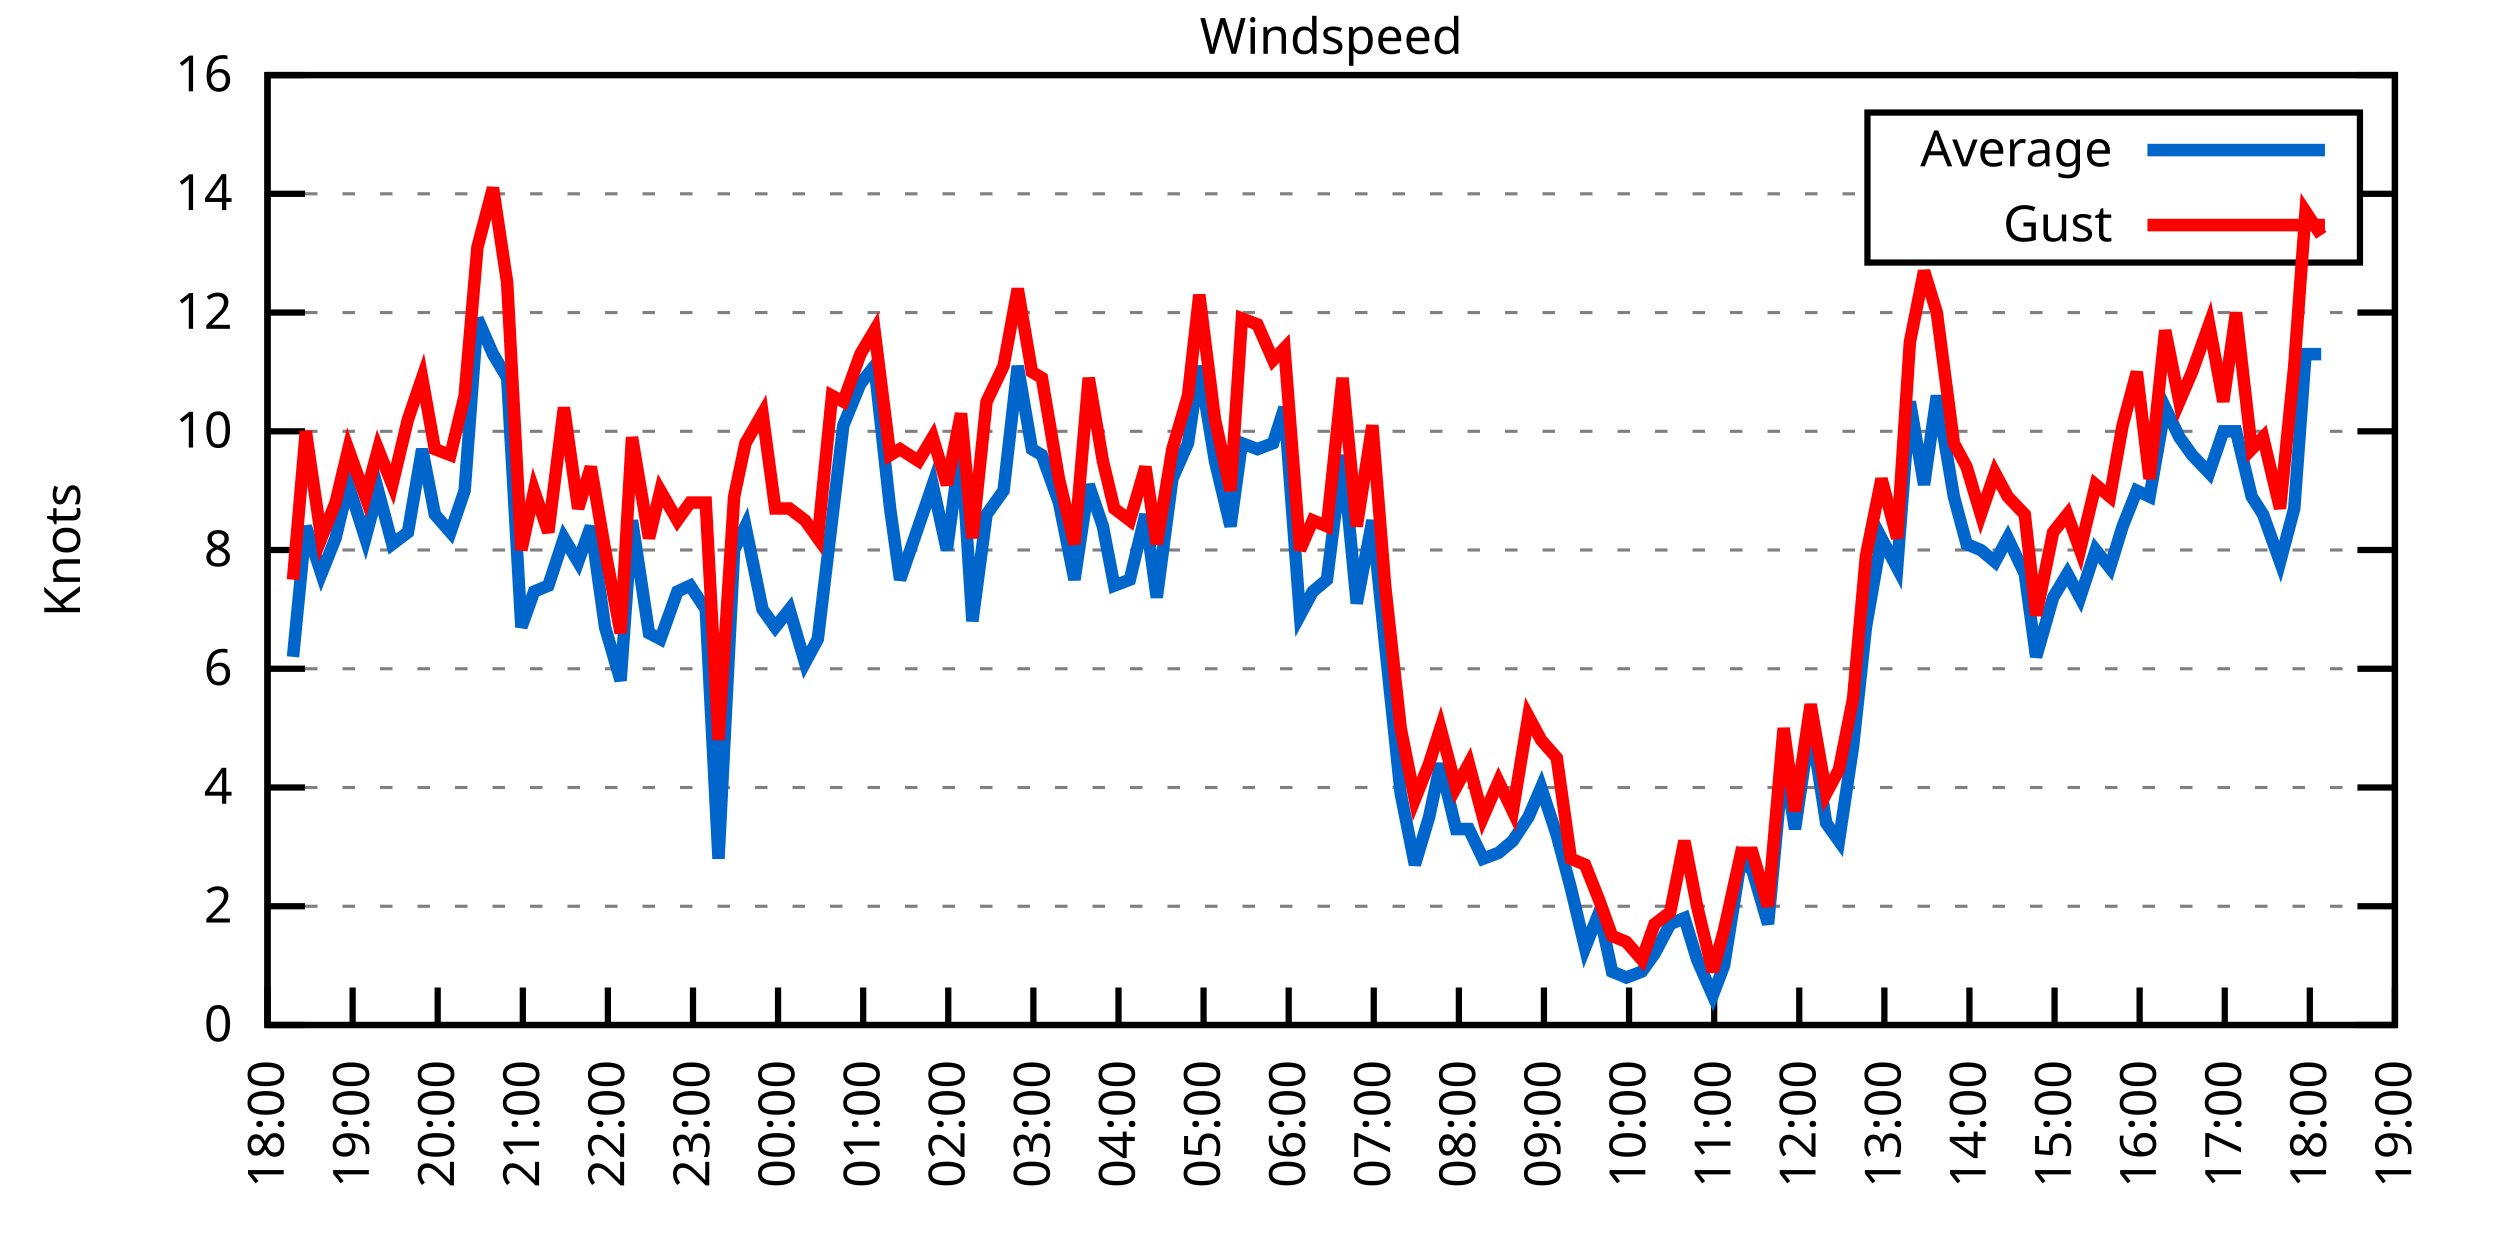
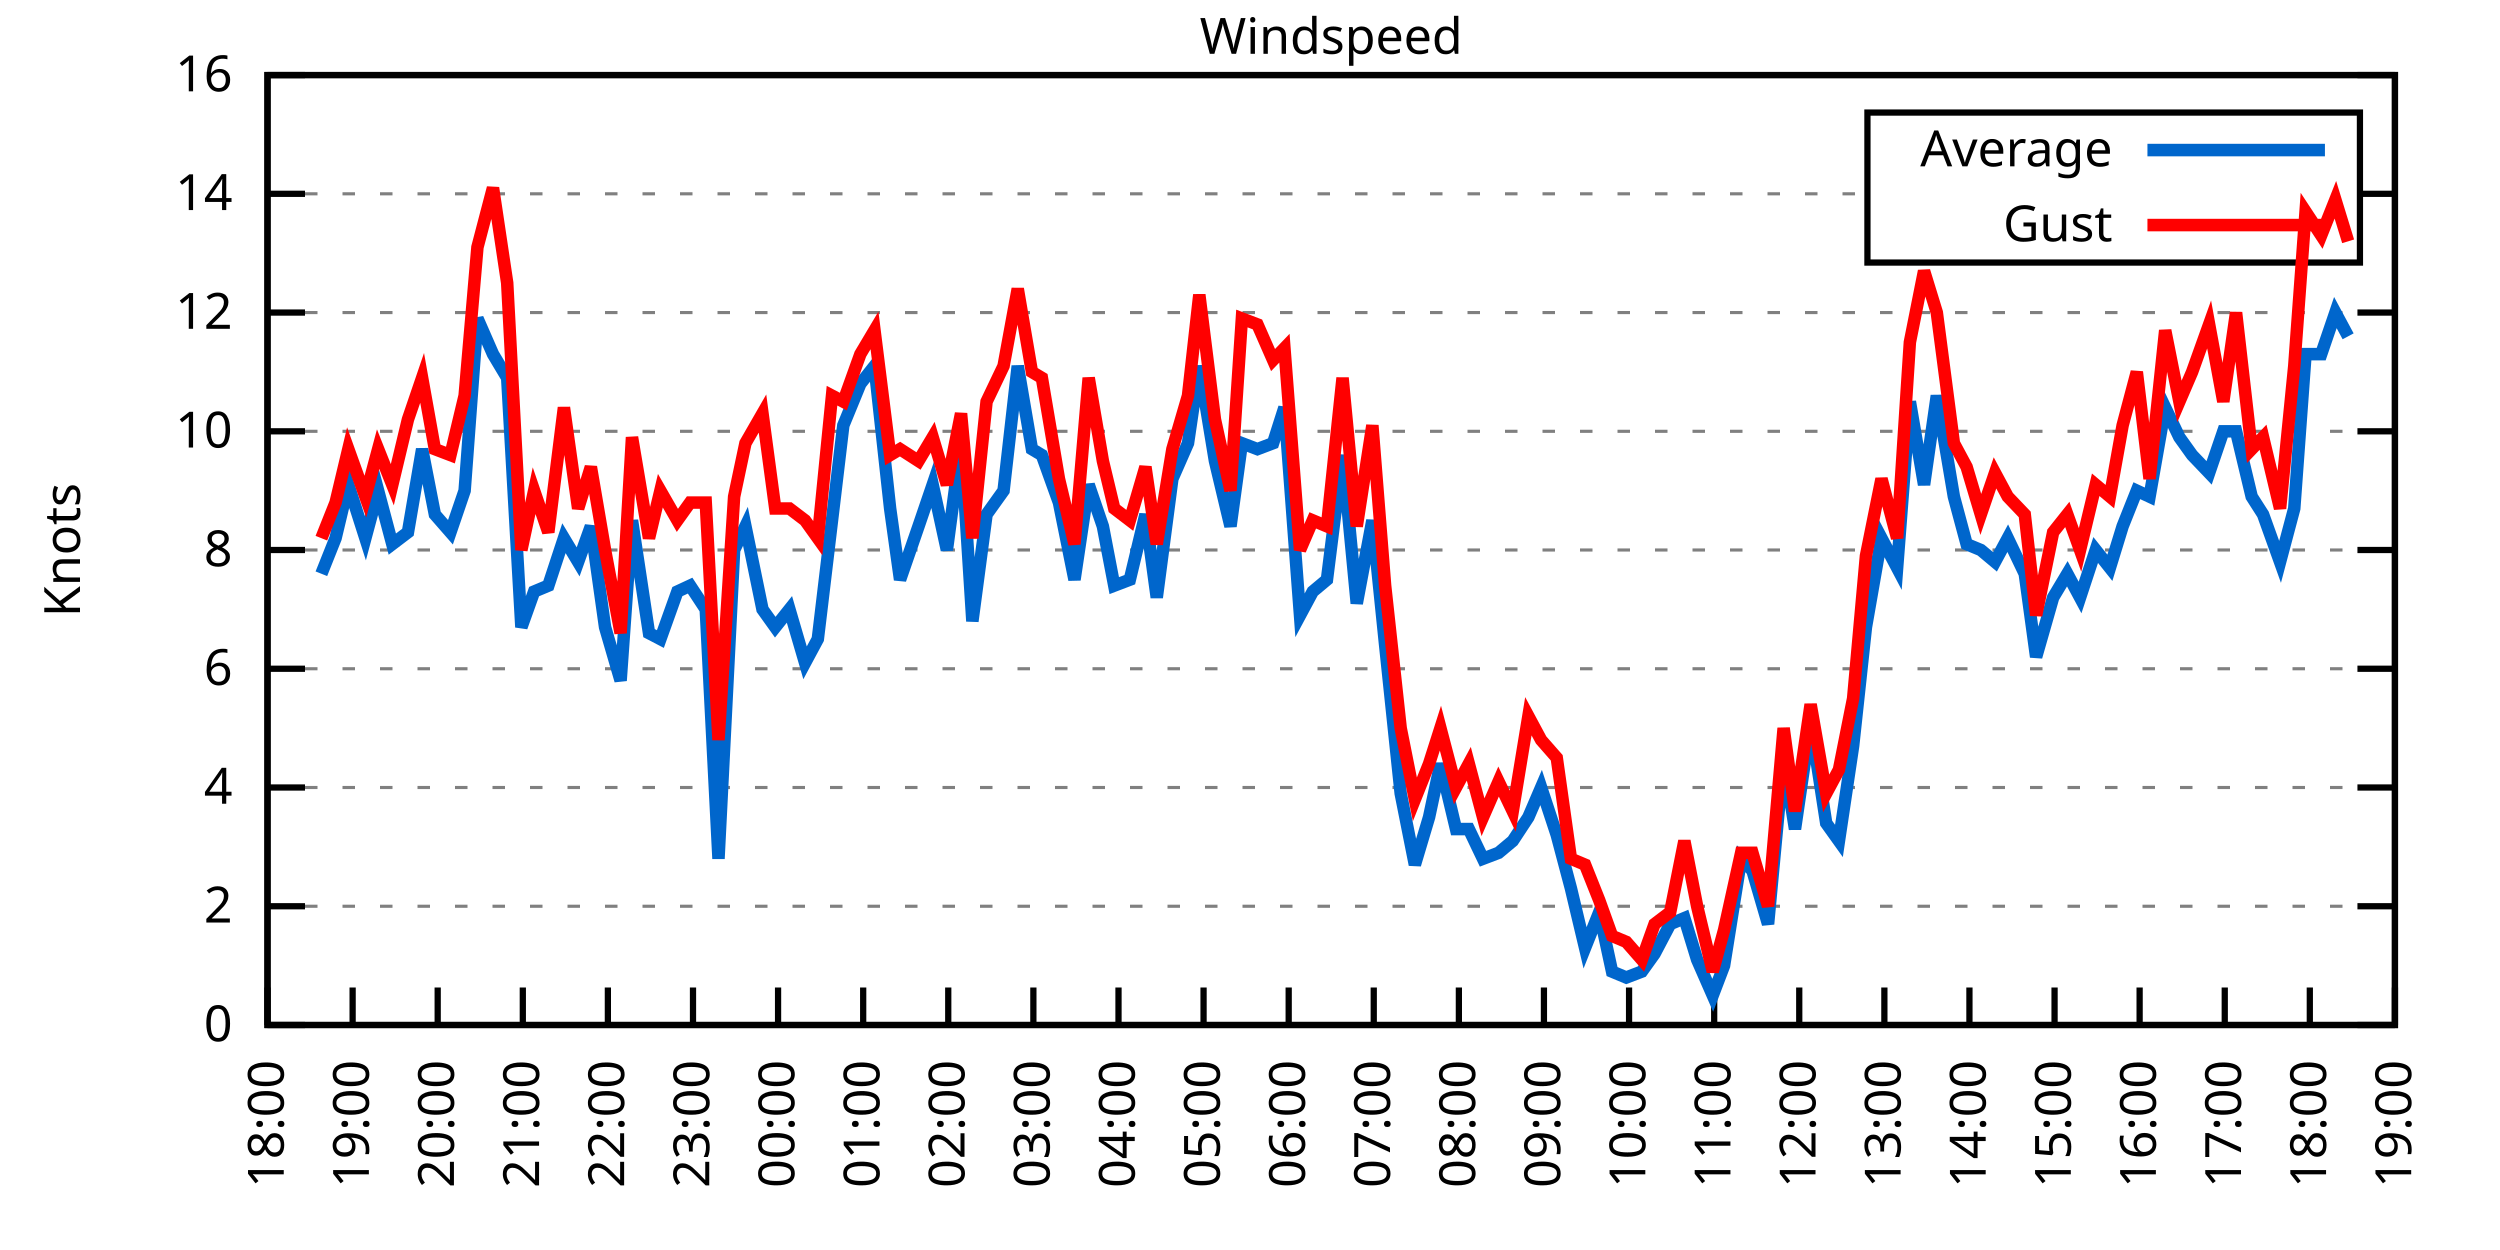
<svg xmlns="http://www.w3.org/2000/svg" xmlns:xlink="http://www.w3.org/1999/xlink" width="400" height="200" viewBox="0 0 400 200">
  <g id="gnuplot_canvas">
    <rect x="0" y="0" width="400" height="200" fill="none" />
    <defs>
      <circle id="gpDot" r="0.5" stroke-width="0.5" stroke="currentColor" />
      <path id="gpPt0" stroke-width="0.333" stroke="currentColor" d="M-1,0 h2 M0,-1 v2" />
      <path id="gpPt1" stroke-width="0.333" stroke="currentColor" d="M-1,-1 L1,1 M1,-1 L-1,1" />
      <path id="gpPt2" stroke-width="0.333" stroke="currentColor" d="M-1,0 L1,0 M0,-1 L0,1 M-1,-1 L1,1 M-1,1 L1,-1" />
      <rect id="gpPt3" stroke-width="0.333" stroke="currentColor" x="-1" y="-1" width="2" height="2" />
      <rect id="gpPt4" stroke-width="0.333" stroke="currentColor" fill="currentColor" x="-1" y="-1" width="2" height="2" />
      <circle id="gpPt5" stroke-width="0.333" stroke="currentColor" cx="0" cy="0" r="1" />
      <use xlink:href="#gpPt5" id="gpPt6" fill="currentColor" stroke="none" />
      <path id="gpPt7" stroke-width="0.333" stroke="currentColor" d="M0,-1.33 L-1.33,0.67 L1.33,0.67 z" />
      <use xlink:href="#gpPt7" id="gpPt8" fill="currentColor" stroke="none" />
      <use xlink:href="#gpPt7" id="gpPt9" stroke="currentColor" transform="rotate(180)" />
      <use xlink:href="#gpPt9" id="gpPt10" fill="currentColor" stroke="none" />
      <use xlink:href="#gpPt3" id="gpPt11" stroke="currentColor" transform="rotate(45)" />
      <use xlink:href="#gpPt11" id="gpPt12" fill="currentColor" stroke="none" />
      <path id="gpPt13" stroke-width="0.333" stroke="currentColor" d="M0,1.330 L1.265,0.411 L0.782,-1.067 L-0.782,-1.076 L-1.265,0.411 z" />
      <use xlink:href="#gpPt13" id="gpPt14" fill="currentColor" stroke="none" />
      <filter id="textbox" filterUnits="objectBoundingBox" x="0" y="0" height="1" width="1">
        <feFlood flood-color="white" flood-opacity="1" result="bgnd" />
        <feComposite in="SourceGraphic" in2="bgnd" operator="atop" />
      </filter>
      <filter id="greybox" filterUnits="objectBoundingBox" x="0" y="0" height="1" width="1">
        <feFlood flood-color="lightgrey" flood-opacity="1" result="grey" />
        <feComposite in="SourceGraphic" in2="grey" operator="atop" />
      </filter>
    </defs>
    <g fill="none" color="white" stroke="currentColor" stroke-width="1.00" stroke-linecap="butt" stroke-linejoin="miter">
</g>
    <g fill="none" color="black" stroke="currentColor" stroke-width="1.00" stroke-linecap="butt" stroke-linejoin="miter">
      <g stroke="none" shape-rendering="crispEdges">
        <polygon fill="rgb(255, 255, 255)" points="42.80,164.00 383.18,164.00 383.18,12.02 42.80,12.02 " />
      </g>
    </g>
    <g fill="none" color="black" stroke="currentColor" stroke-width="1.00" stroke-linecap="butt" stroke-linejoin="miter">
</g>
    <g fill="none" color="black" stroke="black" stroke-width="0.50" stroke-linecap="butt" stroke-linejoin="miter">
</g>
    <g fill="none" color="gray" stroke="currentColor" stroke-width="0.50" stroke-linecap="butt" stroke-linejoin="miter">
      <path stroke="gray" stroke-dasharray="2,4" class="gridline" d="M42.80,164.00 L383.19,164.00  " />
    </g>
    <g fill="none" color="gray" stroke="gray" stroke-width="1.00" stroke-linecap="butt" stroke-linejoin="miter">
</g>
    <g fill="none" color="black" stroke="currentColor" stroke-width="1.00" stroke-linecap="butt" stroke-linejoin="miter">
      <path stroke="black" d="M42.80,164.00 L48.80,164.00 M383.19,164.00 L377.19,164.00  " />
      <g transform="translate(37.20,166.60)" stroke="none" fill="black" font-family="Sans" font-size="8.00" text-anchor="end">
        <text>
          <tspan font-family="Sans"> 0</tspan>
        </text>
      </g>
    </g>
    <g fill="none" color="black" stroke="currentColor" stroke-width="1.00" stroke-linecap="butt" stroke-linejoin="miter">
</g>
    <g fill="none" color="black" stroke="black" stroke-width="0.50" stroke-linecap="butt" stroke-linejoin="miter">
</g>
    <g fill="none" color="gray" stroke="currentColor" stroke-width="0.50" stroke-linecap="butt" stroke-linejoin="miter">
      <path stroke="gray" stroke-dasharray="2,4" class="gridline" d="M42.80,145.00 L383.19,145.00  " />
    </g>
    <g fill="none" color="gray" stroke="gray" stroke-width="1.00" stroke-linecap="butt" stroke-linejoin="miter">
</g>
    <g fill="none" color="black" stroke="currentColor" stroke-width="1.00" stroke-linecap="butt" stroke-linejoin="miter">
      <path stroke="black" d="M42.80,145.00 L48.80,145.00 M383.19,145.00 L377.19,145.00  " />
      <g transform="translate(37.20,147.60)" stroke="none" fill="black" font-family="Sans" font-size="8.00" text-anchor="end">
        <text>
          <tspan font-family="Sans"> 2</tspan>
        </text>
      </g>
    </g>
    <g fill="none" color="black" stroke="currentColor" stroke-width="1.00" stroke-linecap="butt" stroke-linejoin="miter">
</g>
    <g fill="none" color="black" stroke="black" stroke-width="0.50" stroke-linecap="butt" stroke-linejoin="miter">
</g>
    <g fill="none" color="gray" stroke="currentColor" stroke-width="0.50" stroke-linecap="butt" stroke-linejoin="miter">
      <path stroke="gray" stroke-dasharray="2,4" class="gridline" d="M42.80,126.00 L383.19,126.00  " />
    </g>
    <g fill="none" color="gray" stroke="gray" stroke-width="1.00" stroke-linecap="butt" stroke-linejoin="miter">
</g>
    <g fill="none" color="black" stroke="currentColor" stroke-width="1.00" stroke-linecap="butt" stroke-linejoin="miter">
      <path stroke="black" d="M42.80,126.00 L48.80,126.00 M383.19,126.00 L377.19,126.00  " />
      <g transform="translate(37.20,128.60)" stroke="none" fill="black" font-family="Sans" font-size="8.00" text-anchor="end">
        <text>
          <tspan font-family="Sans"> 4</tspan>
        </text>
      </g>
    </g>
    <g fill="none" color="black" stroke="currentColor" stroke-width="1.00" stroke-linecap="butt" stroke-linejoin="miter">
</g>
    <g fill="none" color="black" stroke="black" stroke-width="0.50" stroke-linecap="butt" stroke-linejoin="miter">
</g>
    <g fill="none" color="gray" stroke="currentColor" stroke-width="0.50" stroke-linecap="butt" stroke-linejoin="miter">
      <path stroke="gray" stroke-dasharray="2,4" class="gridline" d="M42.80,107.00 L383.19,107.00  " />
    </g>
    <g fill="none" color="gray" stroke="gray" stroke-width="1.00" stroke-linecap="butt" stroke-linejoin="miter">
</g>
    <g fill="none" color="black" stroke="currentColor" stroke-width="1.00" stroke-linecap="butt" stroke-linejoin="miter">
      <path stroke="black" d="M42.80,107.00 L48.80,107.00 M383.19,107.00 L377.19,107.00  " />
      <g transform="translate(37.20,109.60)" stroke="none" fill="black" font-family="Sans" font-size="8.00" text-anchor="end">
        <text>
          <tspan font-family="Sans"> 6</tspan>
        </text>
      </g>
    </g>
    <g fill="none" color="black" stroke="currentColor" stroke-width="1.00" stroke-linecap="butt" stroke-linejoin="miter">
</g>
    <g fill="none" color="black" stroke="black" stroke-width="0.50" stroke-linecap="butt" stroke-linejoin="miter">
</g>
    <g fill="none" color="gray" stroke="currentColor" stroke-width="0.50" stroke-linecap="butt" stroke-linejoin="miter">
      <path stroke="gray" stroke-dasharray="2,4" class="gridline" d="M42.80,88.00 L383.19,88.00  " />
    </g>
    <g fill="none" color="gray" stroke="gray" stroke-width="1.00" stroke-linecap="butt" stroke-linejoin="miter">
</g>
    <g fill="none" color="black" stroke="currentColor" stroke-width="1.00" stroke-linecap="butt" stroke-linejoin="miter">
      <path stroke="black" d="M42.80,88.00 L48.80,88.00 M383.19,88.00 L377.19,88.00  " />
      <g transform="translate(37.20,90.60)" stroke="none" fill="black" font-family="Sans" font-size="8.00" text-anchor="end">
        <text>
          <tspan font-family="Sans"> 8</tspan>
        </text>
      </g>
    </g>
    <g fill="none" color="black" stroke="currentColor" stroke-width="1.00" stroke-linecap="butt" stroke-linejoin="miter">
</g>
    <g fill="none" color="black" stroke="black" stroke-width="0.50" stroke-linecap="butt" stroke-linejoin="miter">
</g>
    <g fill="none" color="gray" stroke="currentColor" stroke-width="0.50" stroke-linecap="butt" stroke-linejoin="miter">
      <path stroke="gray" stroke-dasharray="2,4" class="gridline" d="M42.80,69.01 L383.19,69.01  " />
    </g>
    <g fill="none" color="gray" stroke="gray" stroke-width="1.00" stroke-linecap="butt" stroke-linejoin="miter">
</g>
    <g fill="none" color="black" stroke="currentColor" stroke-width="1.00" stroke-linecap="butt" stroke-linejoin="miter">
      <path stroke="black" d="M42.80,69.01 L48.80,69.01 M383.19,69.01 L377.19,69.01  " />
      <g transform="translate(37.20,71.61)" stroke="none" fill="black" font-family="Sans" font-size="8.00" text-anchor="end">
        <text>
          <tspan font-family="Sans"> 10</tspan>
        </text>
      </g>
    </g>
    <g fill="none" color="black" stroke="currentColor" stroke-width="1.00" stroke-linecap="butt" stroke-linejoin="miter">
</g>
    <g fill="none" color="black" stroke="black" stroke-width="0.50" stroke-linecap="butt" stroke-linejoin="miter">
</g>
    <g fill="none" color="gray" stroke="currentColor" stroke-width="0.50" stroke-linecap="butt" stroke-linejoin="miter">
      <path stroke="gray" stroke-dasharray="2,4" class="gridline" d="M42.80,50.01 L383.19,50.01  " />
    </g>
    <g fill="none" color="gray" stroke="gray" stroke-width="1.00" stroke-linecap="butt" stroke-linejoin="miter">
</g>
    <g fill="none" color="black" stroke="currentColor" stroke-width="1.00" stroke-linecap="butt" stroke-linejoin="miter">
      <path stroke="black" d="M42.80,50.01 L48.80,50.01 M383.19,50.01 L377.19,50.01  " />
      <g transform="translate(37.20,52.61)" stroke="none" fill="black" font-family="Sans" font-size="8.00" text-anchor="end">
        <text>
          <tspan font-family="Sans"> 12</tspan>
        </text>
      </g>
    </g>
    <g fill="none" color="black" stroke="currentColor" stroke-width="1.00" stroke-linecap="butt" stroke-linejoin="miter">
</g>
    <g fill="none" color="black" stroke="black" stroke-width="0.50" stroke-linecap="butt" stroke-linejoin="miter">
</g>
    <g fill="none" color="gray" stroke="currentColor" stroke-width="0.50" stroke-linecap="butt" stroke-linejoin="miter">
      <path stroke="gray" stroke-dasharray="2,4" class="gridline" d="M42.80,31.01 L298.79,31.01 M377.59,31.01 L383.19,31.01  " />
    </g>
    <g fill="none" color="gray" stroke="gray" stroke-width="1.00" stroke-linecap="butt" stroke-linejoin="miter">
</g>
    <g fill="none" color="black" stroke="currentColor" stroke-width="1.00" stroke-linecap="butt" stroke-linejoin="miter">
      <path stroke="black" d="M42.80,31.01 L48.80,31.01 M383.19,31.01 L377.19,31.01  " />
      <g transform="translate(37.20,33.61)" stroke="none" fill="black" font-family="Sans" font-size="8.00" text-anchor="end">
        <text>
          <tspan font-family="Sans"> 14</tspan>
        </text>
      </g>
    </g>
    <g fill="none" color="black" stroke="currentColor" stroke-width="1.00" stroke-linecap="butt" stroke-linejoin="miter">
</g>
    <g fill="none" color="black" stroke="black" stroke-width="0.50" stroke-linecap="butt" stroke-linejoin="miter">
</g>
    <g fill="none" color="gray" stroke="currentColor" stroke-width="0.50" stroke-linecap="butt" stroke-linejoin="miter">
      <path stroke="gray" stroke-dasharray="2,4" class="gridline" d="M42.80,12.01 L383.19,12.01  " />
    </g>
    <g fill="none" color="gray" stroke="gray" stroke-width="1.00" stroke-linecap="butt" stroke-linejoin="miter">
</g>
    <g fill="none" color="black" stroke="currentColor" stroke-width="1.00" stroke-linecap="butt" stroke-linejoin="miter">
      <path stroke="black" d="M42.80,12.01 L48.80,12.01 M383.19,12.01 L377.19,12.01  " />
      <g transform="translate(37.20,14.61)" stroke="none" fill="black" font-family="Sans" font-size="8.00" text-anchor="end">
        <text>
          <tspan font-family="Sans"> 16</tspan>
        </text>
      </g>
    </g>
    <g fill="none" color="black" stroke="currentColor" stroke-width="1.00" stroke-linecap="butt" stroke-linejoin="miter">
      <path stroke="black" d="M42.80,164.00 L42.80,158.00  " />
      <g transform="translate(45.40,169.60) rotate(270.00)" stroke="none" fill="black" font-family="Sans" font-size="8.00" text-anchor="end">
        <text>
          <tspan font-family="Sans">18:00</tspan>
        </text>
      </g>
    </g>
    <g fill="none" color="black" stroke="currentColor" stroke-width="1.00" stroke-linecap="butt" stroke-linejoin="miter">
      <path stroke="black" d="M56.42,164.00 L56.42,158.00  " />
      <g transform="translate(59.02,169.60) rotate(270.00)" stroke="none" fill="black" font-family="Sans" font-size="8.00" text-anchor="end">
        <text>
          <tspan font-family="Sans">19:00</tspan>
        </text>
      </g>
    </g>
    <g fill="none" color="black" stroke="currentColor" stroke-width="1.00" stroke-linecap="butt" stroke-linejoin="miter">
      <path stroke="black" d="M70.03,164.00 L70.03,158.00  " />
      <g transform="translate(72.63,169.60) rotate(270.00)" stroke="none" fill="black" font-family="Sans" font-size="8.00" text-anchor="end">
        <text>
          <tspan font-family="Sans">20:00</tspan>
        </text>
      </g>
    </g>
    <g fill="none" color="black" stroke="currentColor" stroke-width="1.00" stroke-linecap="butt" stroke-linejoin="miter">
      <path stroke="black" d="M83.65,164.00 L83.65,158.00  " />
      <g transform="translate(86.25,169.60) rotate(270.00)" stroke="none" fill="black" font-family="Sans" font-size="8.00" text-anchor="end">
        <text>
          <tspan font-family="Sans">21:00</tspan>
        </text>
      </g>
    </g>
    <g fill="none" color="black" stroke="currentColor" stroke-width="1.00" stroke-linecap="butt" stroke-linejoin="miter">
      <path stroke="black" d="M97.26,164.00 L97.26,158.00  " />
      <g transform="translate(99.86,169.60) rotate(270.00)" stroke="none" fill="black" font-family="Sans" font-size="8.00" text-anchor="end">
        <text>
          <tspan font-family="Sans">22:00</tspan>
        </text>
      </g>
    </g>
    <g fill="none" color="black" stroke="currentColor" stroke-width="1.00" stroke-linecap="butt" stroke-linejoin="miter">
      <path stroke="black" d="M110.88,164.00 L110.88,158.00  " />
      <g transform="translate(113.48,169.60) rotate(270.00)" stroke="none" fill="black" font-family="Sans" font-size="8.00" text-anchor="end">
        <text>
          <tspan font-family="Sans">23:00</tspan>
        </text>
      </g>
    </g>
    <g fill="none" color="black" stroke="currentColor" stroke-width="1.00" stroke-linecap="butt" stroke-linejoin="miter">
      <path stroke="black" d="M124.49,164.00 L124.49,158.00  " />
      <g transform="translate(127.09,169.60) rotate(270.00)" stroke="none" fill="black" font-family="Sans" font-size="8.00" text-anchor="end">
        <text>
          <tspan font-family="Sans">00:00</tspan>
        </text>
      </g>
    </g>
    <g fill="none" color="black" stroke="currentColor" stroke-width="1.00" stroke-linecap="butt" stroke-linejoin="miter">
      <path stroke="black" d="M138.11,164.00 L138.11,158.00  " />
      <g transform="translate(140.71,169.60) rotate(270.00)" stroke="none" fill="black" font-family="Sans" font-size="8.00" text-anchor="end">
        <text>
          <tspan font-family="Sans">01:00</tspan>
        </text>
      </g>
    </g>
    <g fill="none" color="black" stroke="currentColor" stroke-width="1.00" stroke-linecap="butt" stroke-linejoin="miter">
      <path stroke="black" d="M151.72,164.00 L151.72,158.00  " />
      <g transform="translate(154.32,169.60) rotate(270.00)" stroke="none" fill="black" font-family="Sans" font-size="8.00" text-anchor="end">
        <text>
          <tspan font-family="Sans">02:00</tspan>
        </text>
      </g>
    </g>
    <g fill="none" color="black" stroke="currentColor" stroke-width="1.00" stroke-linecap="butt" stroke-linejoin="miter">
      <path stroke="black" d="M165.34,164.00 L165.34,158.00  " />
      <g transform="translate(167.94,169.60) rotate(270.00)" stroke="none" fill="black" font-family="Sans" font-size="8.00" text-anchor="end">
        <text>
          <tspan font-family="Sans">03:00</tspan>
        </text>
      </g>
    </g>
    <g fill="none" color="black" stroke="currentColor" stroke-width="1.00" stroke-linecap="butt" stroke-linejoin="miter">
      <path stroke="black" d="M178.96,164.00 L178.96,158.00  " />
      <g transform="translate(181.56,169.60) rotate(270.00)" stroke="none" fill="black" font-family="Sans" font-size="8.00" text-anchor="end">
        <text>
          <tspan font-family="Sans">04:00</tspan>
        </text>
      </g>
    </g>
    <g fill="none" color="black" stroke="currentColor" stroke-width="1.00" stroke-linecap="butt" stroke-linejoin="miter">
      <path stroke="black" d="M192.57,164.00 L192.57,158.00  " />
      <g transform="translate(195.17,169.60) rotate(270.00)" stroke="none" fill="black" font-family="Sans" font-size="8.00" text-anchor="end">
        <text>
          <tspan font-family="Sans">05:00</tspan>
        </text>
      </g>
    </g>
    <g fill="none" color="black" stroke="currentColor" stroke-width="1.00" stroke-linecap="butt" stroke-linejoin="miter">
      <path stroke="black" d="M206.19,164.00 L206.19,158.00  " />
      <g transform="translate(208.79,169.60) rotate(270.00)" stroke="none" fill="black" font-family="Sans" font-size="8.00" text-anchor="end">
        <text>
          <tspan font-family="Sans">06:00</tspan>
        </text>
      </g>
    </g>
    <g fill="none" color="black" stroke="currentColor" stroke-width="1.00" stroke-linecap="butt" stroke-linejoin="miter">
      <path stroke="black" d="M219.80,164.00 L219.80,158.00  " />
      <g transform="translate(222.40,169.60) rotate(270.00)" stroke="none" fill="black" font-family="Sans" font-size="8.00" text-anchor="end">
        <text>
          <tspan font-family="Sans">07:00</tspan>
        </text>
      </g>
    </g>
    <g fill="none" color="black" stroke="currentColor" stroke-width="1.00" stroke-linecap="butt" stroke-linejoin="miter">
      <path stroke="black" d="M233.42,164.00 L233.42,158.00  " />
      <g transform="translate(236.02,169.60) rotate(270.00)" stroke="none" fill="black" font-family="Sans" font-size="8.00" text-anchor="end">
        <text>
          <tspan font-family="Sans">08:00</tspan>
        </text>
      </g>
    </g>
    <g fill="none" color="black" stroke="currentColor" stroke-width="1.00" stroke-linecap="butt" stroke-linejoin="miter">
      <path stroke="black" d="M247.03,164.00 L247.03,158.00  " />
      <g transform="translate(249.63,169.60) rotate(270.00)" stroke="none" fill="black" font-family="Sans" font-size="8.00" text-anchor="end">
        <text>
          <tspan font-family="Sans">09:00</tspan>
        </text>
      </g>
    </g>
    <g fill="none" color="black" stroke="currentColor" stroke-width="1.00" stroke-linecap="butt" stroke-linejoin="miter">
      <path stroke="black" d="M260.65,164.00 L260.65,158.00  " />
      <g transform="translate(263.25,169.60) rotate(270.00)" stroke="none" fill="black" font-family="Sans" font-size="8.00" text-anchor="end">
        <text>
          <tspan font-family="Sans">10:00</tspan>
        </text>
      </g>
    </g>
    <g fill="none" color="black" stroke="currentColor" stroke-width="1.00" stroke-linecap="butt" stroke-linejoin="miter">
      <path stroke="black" d="M274.27,164.00 L274.27,158.00  " />
      <g transform="translate(276.87,169.60) rotate(270.00)" stroke="none" fill="black" font-family="Sans" font-size="8.00" text-anchor="end">
        <text>
          <tspan font-family="Sans">11:00</tspan>
        </text>
      </g>
    </g>
    <g fill="none" color="black" stroke="currentColor" stroke-width="1.00" stroke-linecap="butt" stroke-linejoin="miter">
      <path stroke="black" d="M287.88,164.00 L287.88,158.00  " />
      <g transform="translate(290.48,169.60) rotate(270.00)" stroke="none" fill="black" font-family="Sans" font-size="8.00" text-anchor="end">
        <text>
          <tspan font-family="Sans">12:00</tspan>
        </text>
      </g>
    </g>
    <g fill="none" color="black" stroke="currentColor" stroke-width="1.00" stroke-linecap="butt" stroke-linejoin="miter">
      <path stroke="black" d="M301.50,164.00 L301.50,158.00  " />
      <g transform="translate(304.10,169.60) rotate(270.00)" stroke="none" fill="black" font-family="Sans" font-size="8.00" text-anchor="end">
        <text>
          <tspan font-family="Sans">13:00</tspan>
        </text>
      </g>
    </g>
    <g fill="none" color="black" stroke="currentColor" stroke-width="1.00" stroke-linecap="butt" stroke-linejoin="miter">
      <path stroke="black" d="M315.11,164.00 L315.11,158.00  " />
      <g transform="translate(317.71,169.60) rotate(270.00)" stroke="none" fill="black" font-family="Sans" font-size="8.00" text-anchor="end">
        <text>
          <tspan font-family="Sans">14:00</tspan>
        </text>
      </g>
    </g>
    <g fill="none" color="black" stroke="currentColor" stroke-width="1.00" stroke-linecap="butt" stroke-linejoin="miter">
      <path stroke="black" d="M328.73,164.00 L328.73,158.00  " />
      <g transform="translate(331.33,169.60) rotate(270.00)" stroke="none" fill="black" font-family="Sans" font-size="8.00" text-anchor="end">
        <text>
          <tspan font-family="Sans">15:00</tspan>
        </text>
      </g>
    </g>
    <g fill="none" color="black" stroke="currentColor" stroke-width="1.00" stroke-linecap="butt" stroke-linejoin="miter">
      <path stroke="black" d="M342.34,164.00 L342.34,158.00  " />
      <g transform="translate(344.94,169.60) rotate(270.00)" stroke="none" fill="black" font-family="Sans" font-size="8.00" text-anchor="end">
        <text>
          <tspan font-family="Sans">16:00</tspan>
        </text>
      </g>
    </g>
    <g fill="none" color="black" stroke="currentColor" stroke-width="1.00" stroke-linecap="butt" stroke-linejoin="miter">
      <path stroke="black" d="M355.96,164.00 L355.96,158.00  " />
      <g transform="translate(358.56,169.60) rotate(270.00)" stroke="none" fill="black" font-family="Sans" font-size="8.00" text-anchor="end">
        <text>
          <tspan font-family="Sans">17:00</tspan>
        </text>
      </g>
    </g>
    <g fill="none" color="black" stroke="currentColor" stroke-width="1.00" stroke-linecap="butt" stroke-linejoin="miter">
      <path stroke="black" d="M369.57,164.00 L369.57,158.00  " />
      <g transform="translate(372.17,169.60) rotate(270.00)" stroke="none" fill="black" font-family="Sans" font-size="8.00" text-anchor="end">
        <text>
          <tspan font-family="Sans">18:00</tspan>
        </text>
      </g>
    </g>
    <g fill="none" color="black" stroke="currentColor" stroke-width="1.00" stroke-linecap="butt" stroke-linejoin="miter">
      <path stroke="black" d="M383.19,164.00 L383.19,158.00  " />
      <g transform="translate(385.79,169.60) rotate(270.00)" stroke="none" fill="black" font-family="Sans" font-size="8.00" text-anchor="end">
        <text>
          <tspan font-family="Sans">19:00</tspan>
        </text>
      </g>
    </g>
    <g fill="none" color="black" stroke="currentColor" stroke-width="1.00" stroke-linecap="butt" stroke-linejoin="miter">
</g>
    <g fill="none" color="black" stroke="currentColor" stroke-width="1.00" stroke-linecap="butt" stroke-linejoin="miter">
      <path stroke="black" d="M42.80,12.01 L42.80,164.00 L383.19,164.00 L383.19,12.01 L42.80,12.01 Z  " />
    </g>
    <g fill="none" color="black" stroke="currentColor" stroke-width="1.00" stroke-linecap="butt" stroke-linejoin="miter">
</g>
    <g fill="none" color="black" stroke="currentColor" stroke-width="1.00" stroke-linecap="butt" stroke-linejoin="miter">
      <path stroke="black" d="M298.79,42.01 L298.79,18.01 L377.59,18.01 L377.59,42.01 L298.79,42.01 Z  " />
    </g>
    <g id="Windspeed_plot_1">
      <g fill="none" color="white" stroke="black" stroke-width="2.00" stroke-linecap="butt" stroke-linejoin="miter">
</g>
      <g fill="none" color="black" stroke="currentColor" stroke-width="2.00" stroke-linecap="butt" stroke-linejoin="miter">
        <g transform="translate(337.99,26.61)" stroke="none" fill="black" font-family="Sans" font-size="8.00" text-anchor="end">
          <text>
            <tspan font-family="Sans">Average</tspan>
          </text>
        </g>
      </g>
      <g fill="none" color="black" stroke="currentColor" stroke-width="2.00" stroke-linecap="butt" stroke-linejoin="miter">
-         <path stroke="rgb(  0, 102, 204)" d="M343.59,24.01 L371.99,24.01 M46.88,105.10 L48.93,84.21 L51.42,91.80 L53.69,86.11 L55.73,77.56 L58.46,86.11   L60.50,78.51 L62.77,87.06 L65.27,85.16 L67.54,71.86 L69.58,82.31 L72.07,85.16 L74.34,78.51 L76.39,50.96   L78.88,56.66 L81.15,60.46 L83.42,100.35 L85.46,94.65 L87.73,93.70 L90.23,86.11 L92.50,89.90 L94.54,84.21   L96.81,100.35 L99.30,108.90 L101.12,83.26 L103.84,101.30 L105.66,102.25 L108.38,94.65 L110.42,93.70 L112.92,97.50   L114.96,137.40 L117.46,88.00 L119.27,84.21 L122.00,97.50 L124.04,100.35 L126.31,97.50 L128.81,106.05 L130.85,102.25   L133.12,83.26 L134.93,68.06 L137.66,61.41 L139.92,58.56 L142.42,81.36 L144.01,92.75 L146.96,84.21 L149.23,77.56   L151.50,88.00 L153.77,70.91 L155.58,99.40 L157.85,82.31 L160.57,78.51 L162.84,58.56 L165.11,71.86 L166.70,72.81   L169.43,80.41 L171.92,92.75 L174.19,77.56 L176.46,84.21 L178.28,93.70 L180.77,92.75 L183.27,82.31 L185.08,95.60   L187.58,76.61 L190.08,70.91 L191.89,58.56 L194.39,73.76 L196.88,84.21 L198.70,70.91 L201.19,71.86 L203.69,70.91   L205.51,65.21 L208.00,98.45 L210.04,94.65 L212.31,92.75 L214.81,72.81 L217.08,96.55 L219.58,83.26 L221.62,103.20   L224.11,126.95 L226.38,138.35 L228.65,130.75 L230.47,122.20 L232.96,132.65 L235.01,132.65 L237.28,137.40 L239.77,136.45   L242.04,134.55 L244.54,130.75 L246.58,126.00 L249.08,133.60 L251.35,142.15 L253.61,151.65 L255.88,145.95 L257.93,155.45   L260.20,156.40 L262.69,155.45 L264.73,152.60 L267.23,147.85 L269.50,146.90 L271.54,153.55 L274.04,159.25 L275.85,154.50   L278.58,137.40 L280.39,139.30 L282.89,147.85 L285.38,121.25 L287.20,132.65 L289.70,115.55 L292.19,131.70 L294.23,134.55   L296.50,119.35 L298.55,100.35 L301.04,86.11 L303.54,90.85 L305.58,64.26 L307.85,77.56 L309.89,63.31 L312.62,79.46   L314.66,87.06 L316.93,88.00 L319.20,89.90 L321.24,86.11 L323.96,91.80 L325.78,105.10 L328.50,95.60 L330.77,91.80   L332.81,95.60 L335.31,88.00 L337.58,90.85 L339.62,84.21 L341.89,78.51 L343.93,79.46 L346.43,65.21 L348.70,69.96   L350.74,72.81 L353.46,75.66 L355.73,69.01 L357.77,69.01 L360.27,79.46 L362.09,82.31 L364.81,89.90 L367.08,81.36   L368.89,56.66 L371.39,56.66  " />
+         <path stroke="rgb(  0, 102, 204)" d="M343.59,24.01 L371.99,24.01 M51.42,91.80 L53.69,86.11 L55.73,77.56 L58.46,86.11 L60.50,78.51 L62.77,87.06   L65.27,85.16 L67.54,71.86 L69.58,82.31 L72.07,85.16 L74.34,78.51 L76.39,50.96 L78.88,56.66 L81.15,60.46   L83.42,100.35 L85.46,94.65 L87.73,93.70 L90.23,86.11 L92.50,89.90 L94.54,84.21 L96.81,100.35 L99.30,108.90   L101.12,83.26 L103.84,101.30 L105.66,102.25 L108.38,94.65 L110.42,93.70 L112.92,97.50 L114.96,137.40 L117.46,88.00   L119.27,84.21 L122.00,97.50 L124.04,100.35 L126.31,97.50 L128.81,106.05 L130.85,102.25 L133.12,83.26 L134.93,68.06   L137.66,61.41 L139.92,58.56 L142.42,81.36 L144.01,92.75 L146.96,84.21 L149.23,77.56 L151.50,88.00 L153.77,70.91   L155.58,99.40 L157.85,82.31 L160.57,78.51 L162.84,58.56 L165.11,71.86 L166.70,72.81 L169.43,80.41 L171.92,92.75   L174.19,77.56 L176.46,84.21 L178.28,93.70 L180.77,92.75 L183.27,82.31 L185.08,95.60 L187.58,76.61 L190.08,70.91   L191.89,58.56 L194.39,73.76 L196.88,84.21 L198.70,70.91 L201.19,71.86 L203.69,70.91 L205.51,65.21 L208.00,98.45   L210.04,94.65 L212.31,92.75 L214.81,72.81 L217.08,96.55 L219.58,83.26 L221.62,103.20 L224.11,126.95 L226.38,138.35   L228.65,130.75 L230.47,122.20 L232.96,132.65 L235.01,132.65 L237.28,137.40 L239.77,136.45 L242.04,134.55 L244.54,130.75   L246.58,126.00 L249.08,133.60 L251.35,142.15 L253.61,151.65 L255.88,145.95 L257.93,155.45 L260.20,156.40 L262.69,155.45   L264.73,152.60 L267.23,147.85 L269.50,146.90 L271.54,153.55 L274.04,159.25 L275.85,154.50 L278.58,137.40 L280.39,139.30   L282.89,147.85 L285.38,121.25 L287.20,132.65 L289.70,115.55 L292.19,131.70 L294.23,134.55 L296.50,119.35 L298.55,100.35   L301.04,86.11 L303.54,90.85 L305.58,64.26 L307.85,77.56 L309.89,63.31 L312.62,79.46 L314.66,87.06 L316.93,88.00   L319.20,89.90 L321.24,86.11 L323.96,91.80 L325.78,105.10 L328.50,95.60 L330.77,91.80 L332.81,95.60 L335.31,88.00   L337.58,90.85 L339.62,84.21 L341.89,78.51 L343.93,79.46 L346.43,65.21 L348.70,69.96 L350.74,72.81 L353.46,75.66   L355.73,69.01 L357.77,69.01 L360.27,79.46 L362.09,82.31 L364.81,89.90 L367.08,81.36 L368.89,56.66 L371.39,56.66   L373.66,50.01 L375.70,53.81  " />
      </g>
    </g>
    <g id="Windspeed_plot_2">
      <g fill="none" color="black" stroke="currentColor" stroke-width="2.00" stroke-linecap="butt" stroke-linejoin="miter">
        <g transform="translate(337.99,38.61)" stroke="none" fill="black" font-family="Sans" font-size="8.00" text-anchor="end">
          <text>
            <tspan font-family="Sans">Gust</tspan>
          </text>
        </g>
      </g>
      <g fill="none" color="black" stroke="currentColor" stroke-width="2.00" stroke-linecap="butt" stroke-linejoin="miter">
-         <path stroke="rgb(255,   0,   0)" d="M343.59,36.01 L371.99,36.01 M46.88,92.75 L48.93,69.01 L51.42,86.11 L53.69,80.41 L55.73,71.86 L58.46,79.46   L60.50,71.86 L62.77,77.56 L65.27,67.11 L67.54,60.46 L69.58,71.86 L72.07,72.81 L74.34,63.31 L76.39,39.56   L78.88,30.06 L81.15,45.26 L83.42,88.00 L85.46,78.51 L87.73,85.16 L90.23,65.21 L92.50,81.36 L94.54,74.71   L96.81,88.00 L99.30,101.30 L101.12,69.96 L103.84,86.11 L105.66,78.51 L108.38,83.26 L110.42,80.41 L112.92,80.41   L114.96,118.40 L117.46,79.46 L119.27,70.91 L122.00,66.16 L124.04,81.36 L126.31,81.36 L128.81,83.26 L130.85,86.11   L133.12,63.31 L134.93,64.26 L137.66,56.66 L139.92,52.86 L142.42,72.81 L144.01,71.86 L146.96,73.76 L149.23,69.96   L151.50,77.56 L153.77,66.16 L155.58,86.11 L157.85,64.26 L160.57,58.56 L162.84,46.21 L165.11,59.51 L166.70,60.46   L169.43,76.61 L171.92,87.06 L174.19,60.46 L176.46,73.76 L178.28,81.36 L180.77,83.26 L183.27,74.71 L185.08,87.06   L187.58,71.86 L190.08,63.31 L191.89,47.16 L194.39,67.11 L196.88,78.51 L198.70,50.96 L201.19,51.91 L203.69,57.61   L205.51,55.71 L208.00,88.00 L210.04,83.26 L212.31,84.21 L214.81,60.46 L217.08,84.21 L219.58,68.06 L221.62,93.70   L224.11,116.50 L226.38,127.90 L228.65,122.20 L230.47,116.50 L232.96,126.00 L235.01,122.20 L237.28,130.75 L239.77,125.05   L242.04,129.80 L244.54,114.60 L246.58,118.40 L249.08,121.25 L251.35,137.40 L253.61,138.35 L255.88,144.05 L257.93,149.75   L260.20,150.70 L262.69,153.55 L264.73,147.85 L267.23,145.95 L269.50,134.55 L271.54,145.00 L274.04,155.45 L275.85,148.80   L278.58,136.45 L280.39,136.45 L282.89,145.00 L285.38,116.50 L287.20,129.80 L289.70,112.70 L292.19,126.95 L294.23,123.15   L296.50,111.75 L298.55,88.95 L301.04,76.61 L303.54,86.11 L305.58,54.76 L307.85,43.36 L309.89,50.01 L312.62,70.91   L314.66,74.71 L316.93,82.31 L319.20,75.66 L321.24,79.46 L323.96,82.31 L325.78,98.45 L328.50,85.16 L330.77,82.31   L332.81,88.00 L335.31,77.56 L337.58,79.46 L339.62,68.06 L341.89,59.51 L343.93,76.61 L346.43,52.86 L348.70,64.26   L350.74,59.51 L353.46,51.91 L355.73,64.26 L357.77,50.01 L360.27,71.86 L362.09,69.96 L364.81,81.36 L367.08,58.56   L368.89,33.86 L371.39,37.66  " />
+         <path stroke="rgb(255,   0,   0)" d="M343.59,36.01 L371.99,36.01 M51.42,86.11 L53.69,80.41 L55.73,71.86 L58.46,79.46 L60.50,71.86 L62.77,77.56   L65.27,67.11 L67.54,60.46 L69.58,71.86 L72.07,72.81 L74.34,63.31 L76.39,39.56 L78.88,30.06 L81.15,45.26   L83.42,88.00 L85.46,78.51 L87.73,85.16 L90.23,65.21 L92.50,81.36 L94.54,74.71 L96.81,88.00 L99.30,101.30   L101.12,69.96 L103.84,86.11 L105.66,78.51 L108.38,83.26 L110.42,80.41 L112.92,80.41 L114.96,118.40 L117.46,79.46   L119.27,70.91 L122.00,66.16 L124.04,81.36 L126.31,81.36 L128.81,83.26 L130.85,86.11 L133.12,63.31 L134.93,64.26   L137.66,56.66 L139.92,52.86 L142.42,72.81 L144.01,71.86 L146.96,73.76 L149.23,69.96 L151.50,77.56 L153.77,66.16   L155.58,86.11 L157.85,64.26 L160.57,58.56 L162.84,46.21 L165.11,59.51 L166.70,60.46 L169.43,76.61 L171.92,87.06   L174.19,60.46 L176.46,73.76 L178.28,81.36 L180.77,83.26 L183.27,74.71 L185.08,87.06 L187.58,71.86 L190.08,63.31   L191.89,47.16 L194.39,67.11 L196.88,78.51 L198.70,50.96 L201.19,51.91 L203.69,57.61 L205.51,55.71 L208.00,88.00   L210.04,83.26 L212.31,84.21 L214.81,60.46 L217.08,84.21 L219.58,68.06 L221.62,93.70 L224.11,116.50 L226.38,127.90   L228.65,122.20 L230.47,116.50 L232.96,126.00 L235.01,122.20 L237.28,130.75 L239.77,125.05 L242.04,129.80 L244.54,114.60   L246.58,118.40 L249.08,121.25 L251.35,137.40 L253.61,138.35 L255.88,144.05 L257.93,149.75 L260.20,150.70 L262.69,153.55   L264.73,147.85 L267.23,145.95 L269.50,134.55 L271.54,145.00 L274.04,155.45 L275.85,148.80 L278.58,136.45 L280.39,136.45   L282.89,145.00 L285.38,116.50 L287.20,129.80 L289.70,112.70 L292.19,126.95 L294.23,123.15 L296.50,111.75 L298.55,88.95   L301.04,76.61 L303.54,86.11 L305.58,54.76 L307.85,43.36 L309.89,50.01 L312.62,70.91 L314.66,74.71 L316.93,82.31   L319.20,75.66 L321.24,79.46 L323.96,82.31 L325.78,98.45 L328.50,85.16 L330.77,82.31 L332.81,88.00 L335.31,77.56   L337.58,79.46 L339.62,68.06 L341.89,59.51 L343.93,76.61 L346.43,52.86 L348.70,64.26 L350.74,59.51 L353.46,51.91   L355.73,64.26 L357.77,50.01 L360.27,71.86 L362.09,69.96 L364.81,81.36 L367.08,58.56 L368.89,33.86 L371.39,37.66   L373.66,31.96 L375.70,38.61  " />
      </g>
    </g>
    <g fill="none" color="black" stroke="currentColor" stroke-width="2.00" stroke-linecap="butt" stroke-linejoin="miter">
</g>
    <g fill="none" color="black" stroke="black" stroke-width="1.00" stroke-linecap="butt" stroke-linejoin="miter">
</g>
    <g fill="none" color="black" stroke="currentColor" stroke-width="1.00" stroke-linecap="butt" stroke-linejoin="miter">
      <path stroke="black" d="M42.80,12.01 L42.80,164.00 L383.19,164.00 L383.19,12.01 L42.80,12.01 Z  " />
      <g transform="translate(12.80,88.01) rotate(270.00)" stroke="none" fill="black" font-family="Sans" font-size="8.00" text-anchor="middle">
        <text>
          <tspan font-family="Sans">Knots</tspan>
        </text>
      </g>
    </g>
    <g fill="none" color="black" stroke="currentColor" stroke-width="1.00" stroke-linecap="butt" stroke-linejoin="miter">
</g>
    <g fill="none" color="black" stroke="currentColor" stroke-width="1.00" stroke-linecap="butt" stroke-linejoin="miter">
      <g transform="translate(212.99,8.61)" stroke="none" fill="black" font-family="Sans" font-size="8.00" text-anchor="middle">
        <text>
          <tspan font-family="Sans">Windspeed</tspan>
        </text>
      </g>
    </g>
    <g fill="none" color="black" stroke="currentColor" stroke-width="1.00" stroke-linecap="butt" stroke-linejoin="miter">
</g>
  </g>
</svg>
